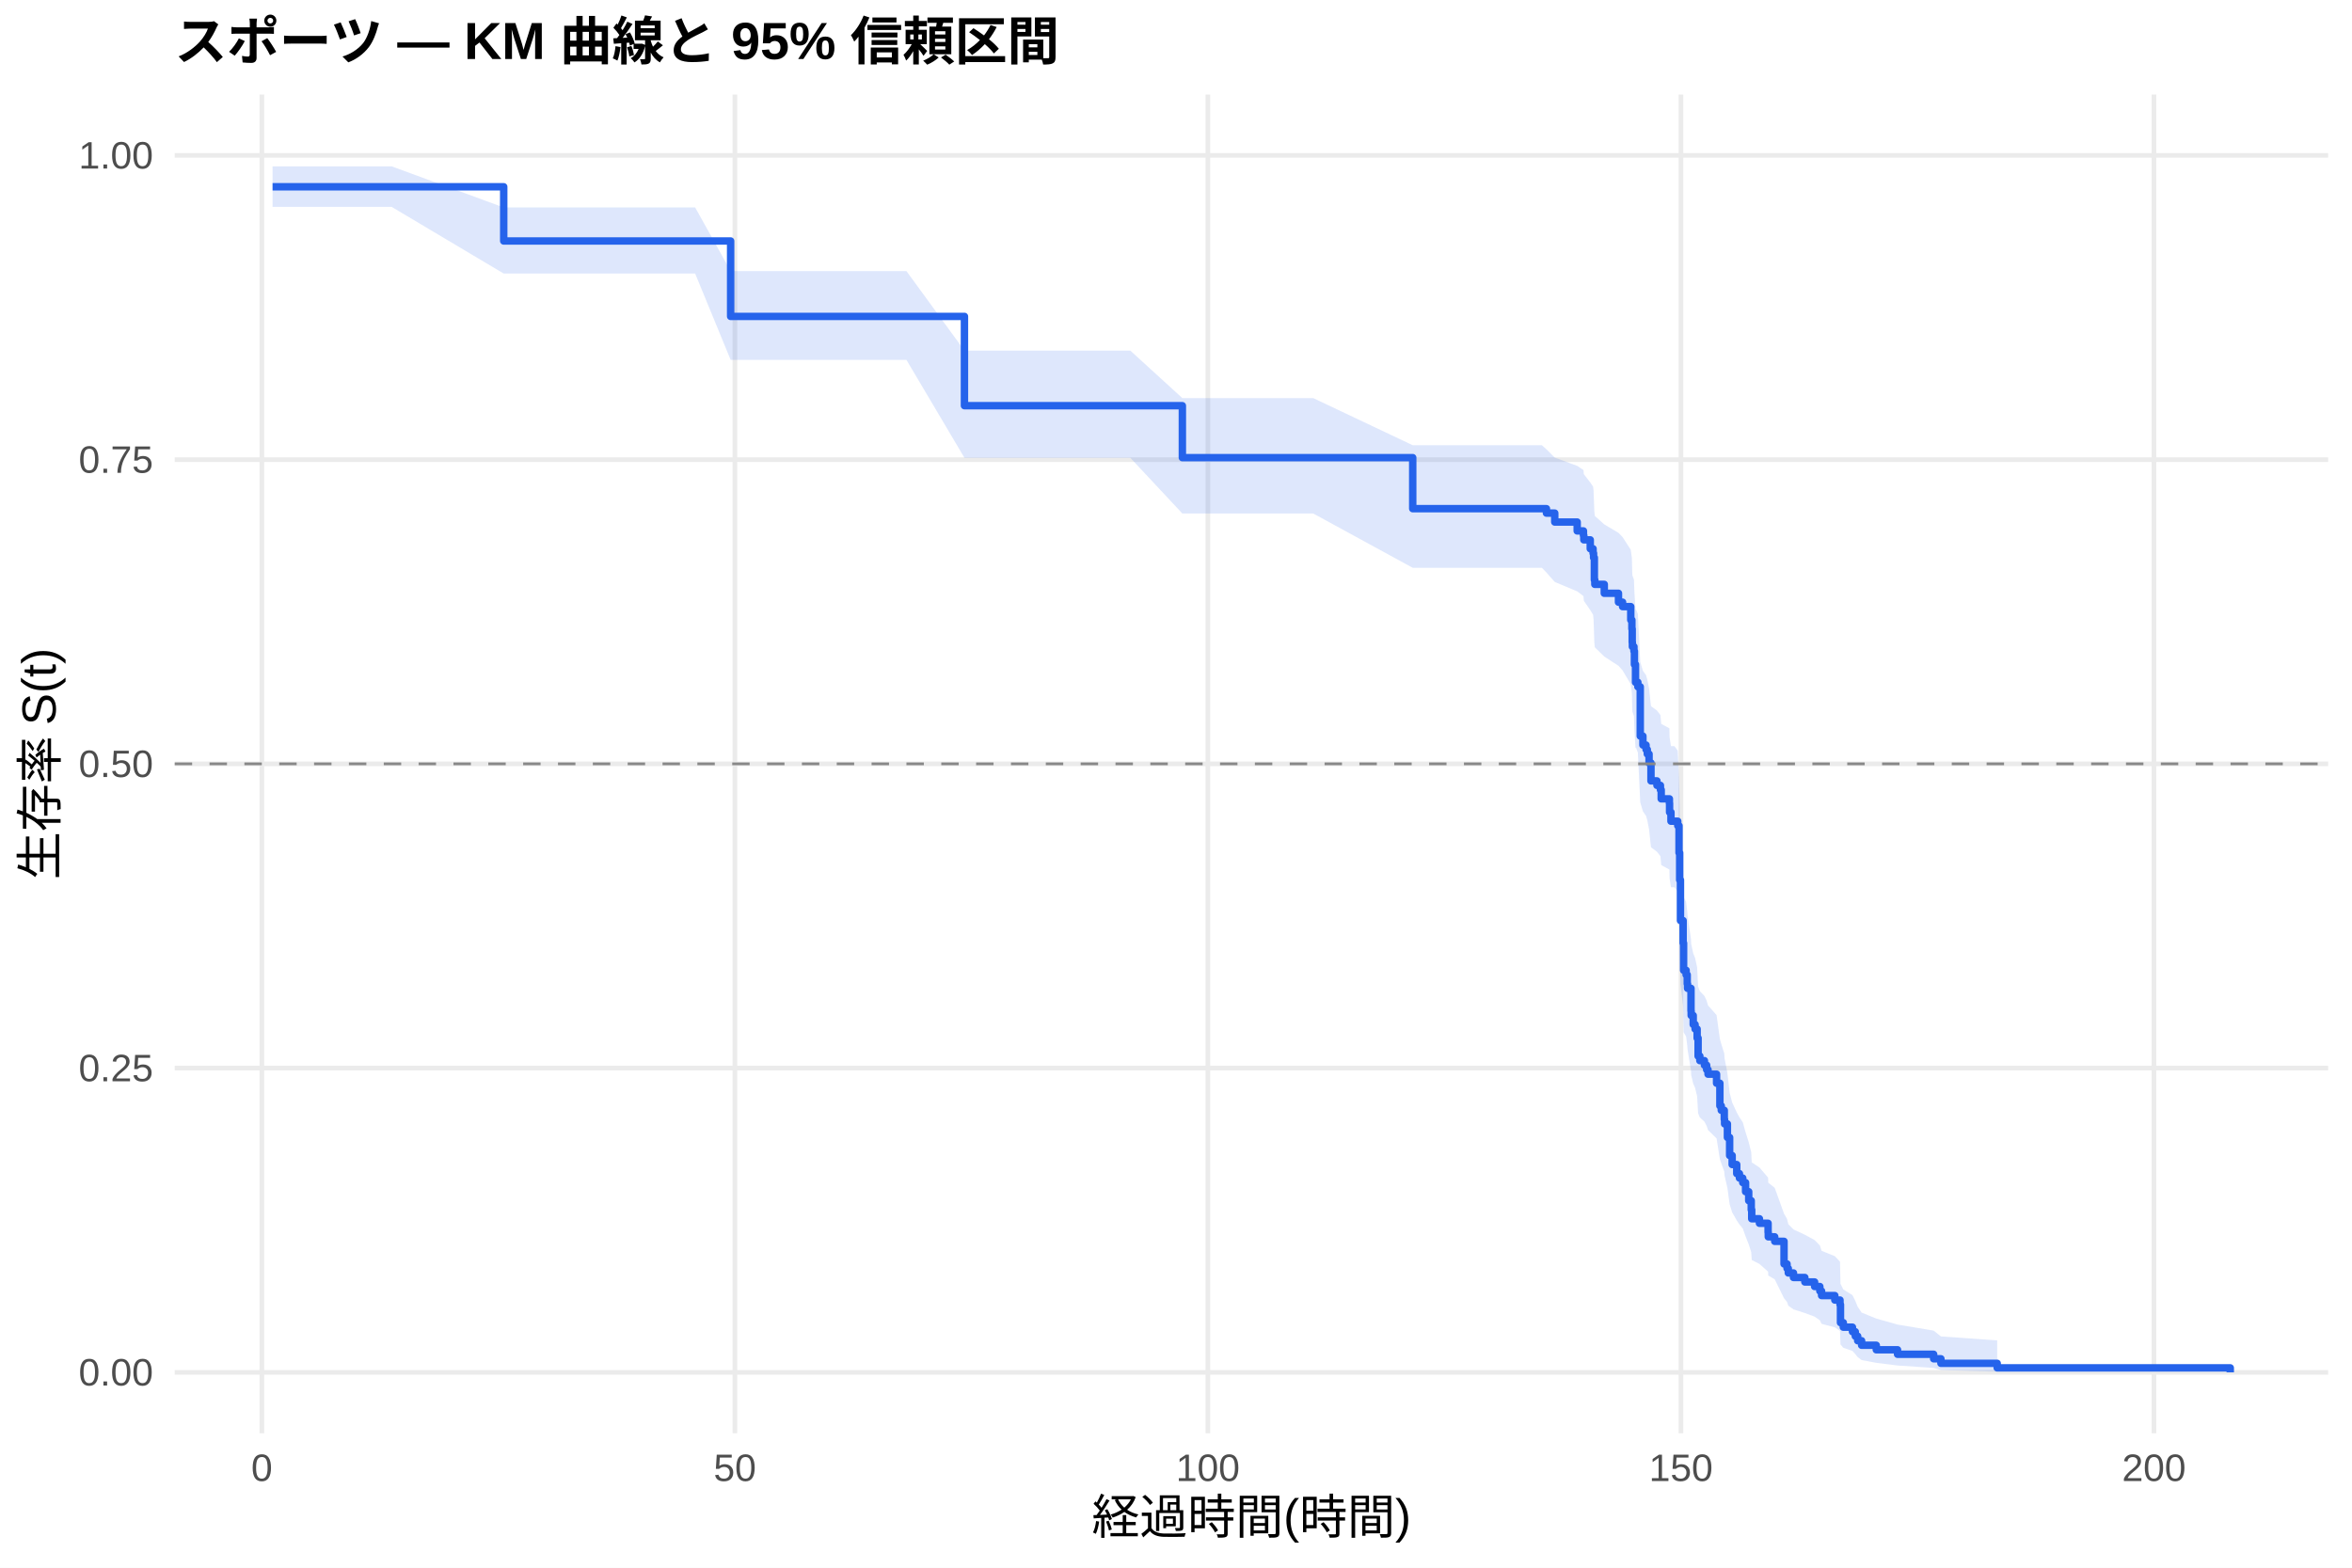
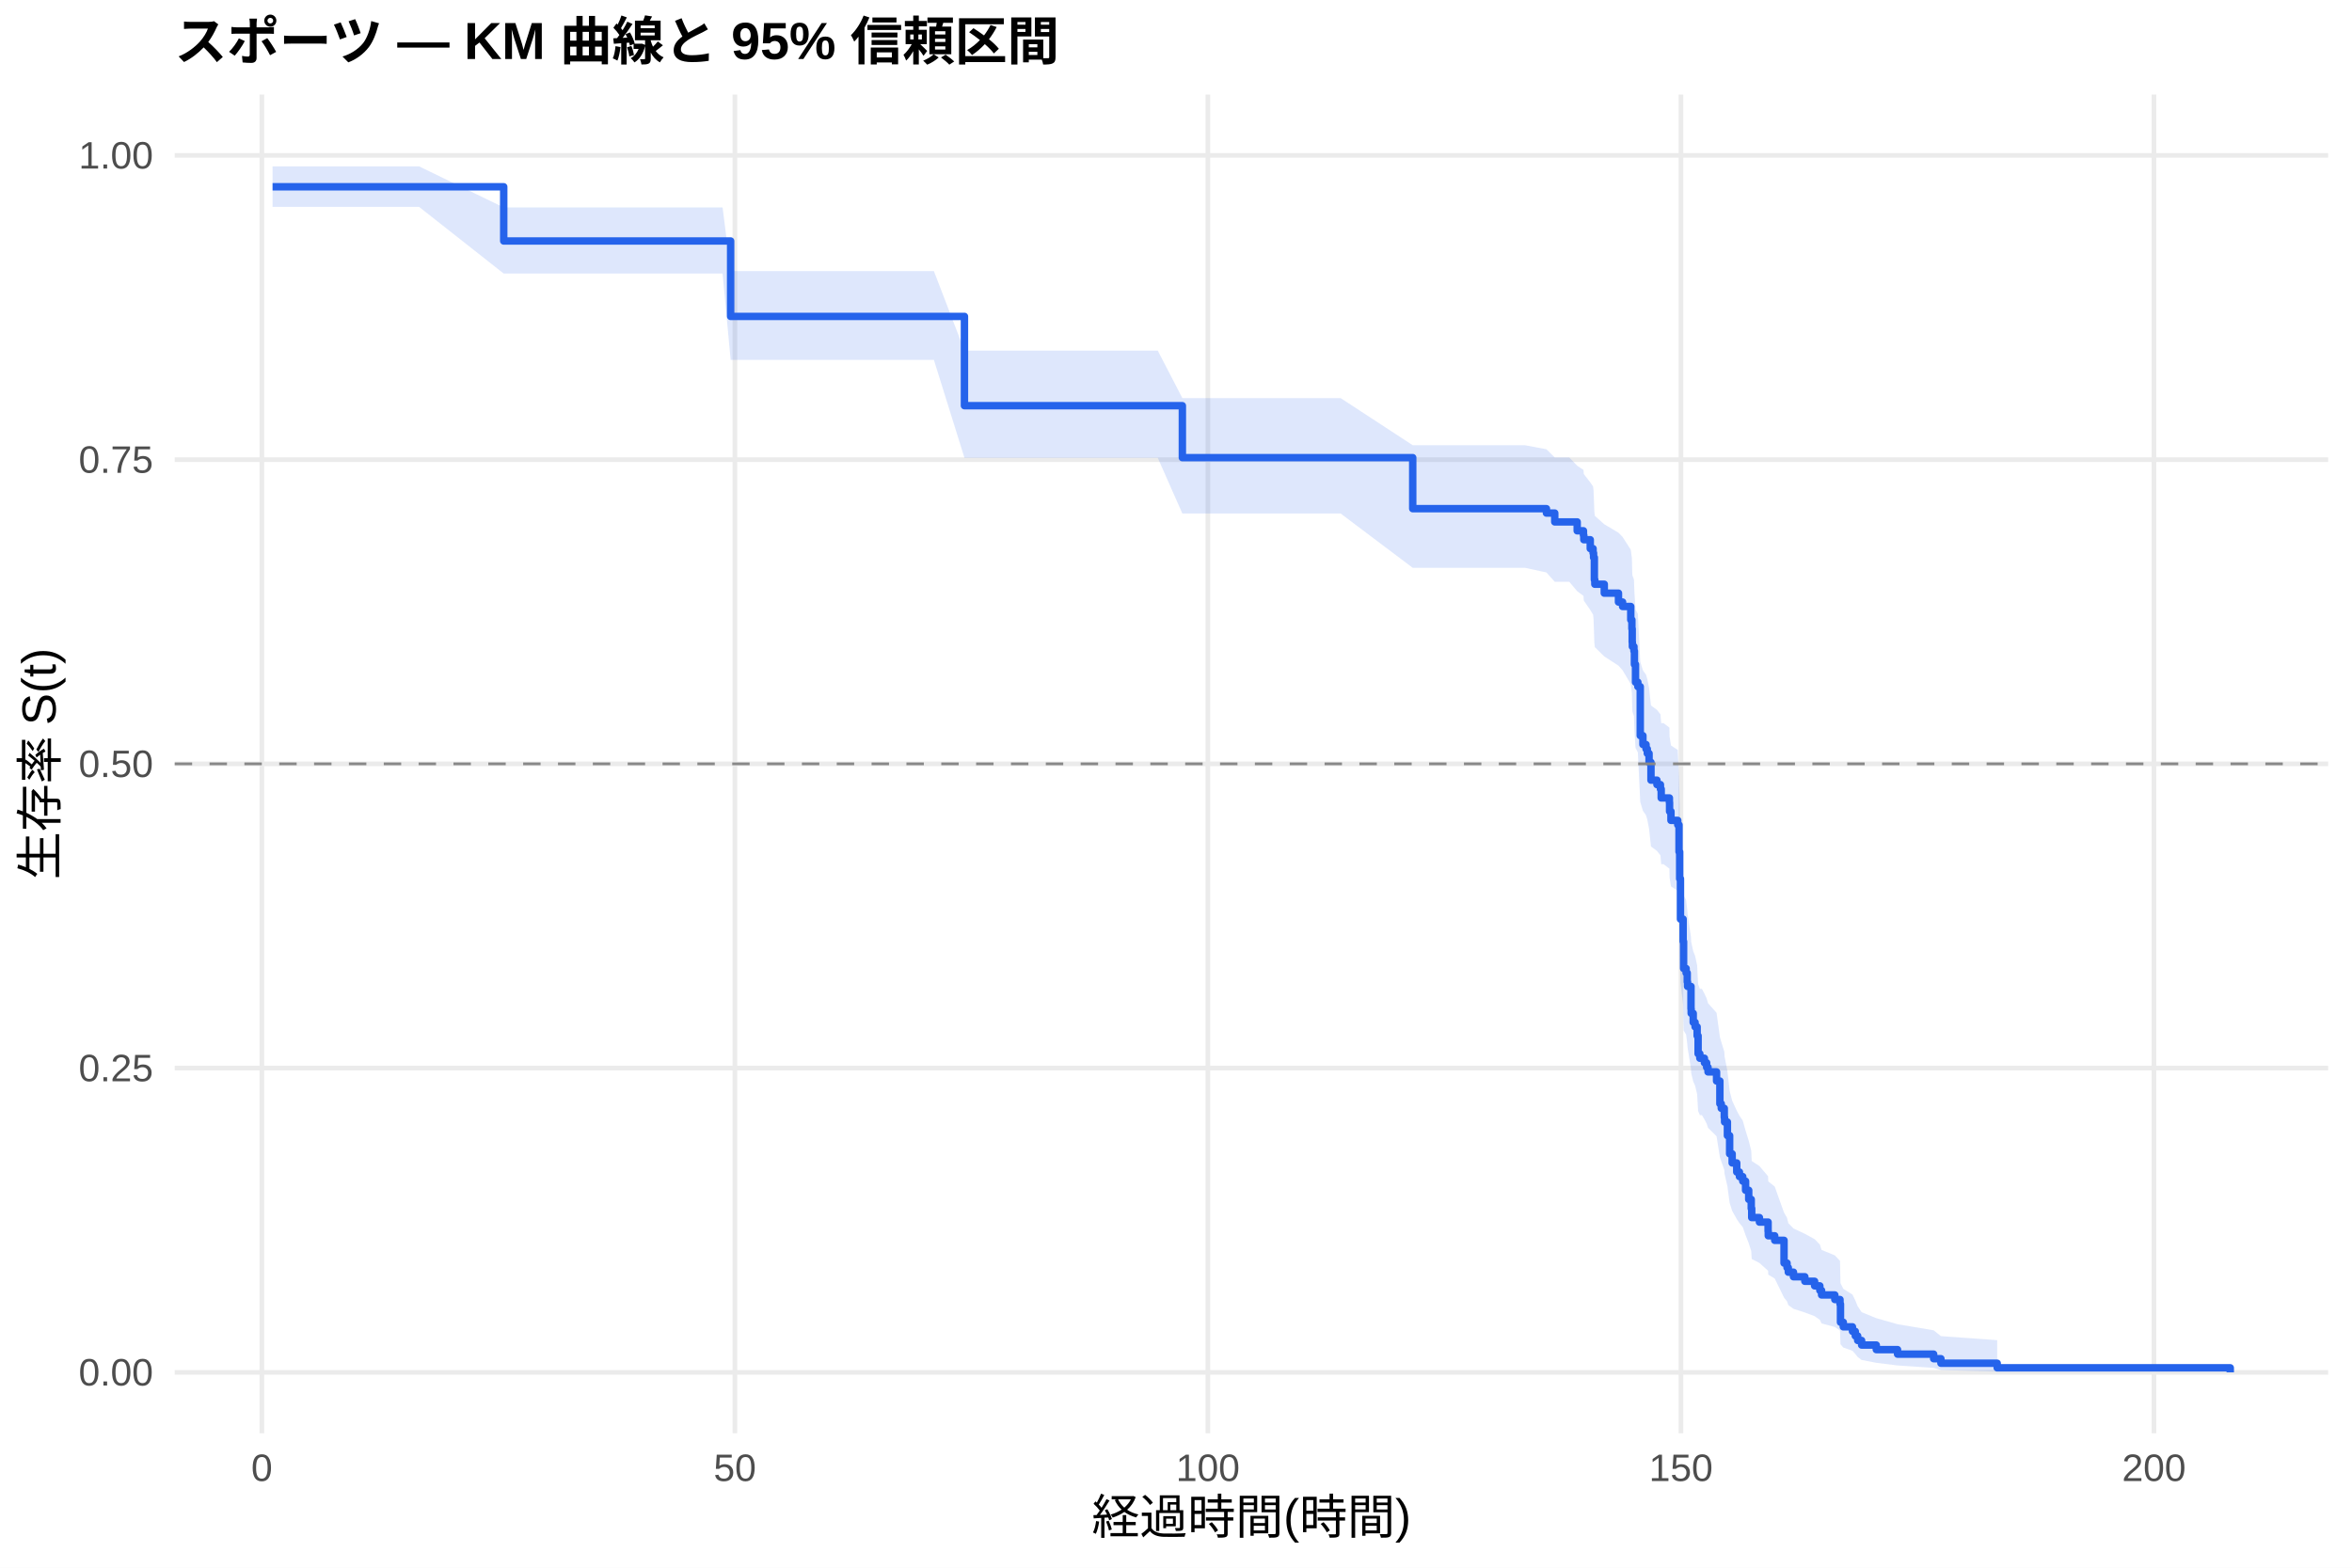
<svg xmlns="http://www.w3.org/2000/svg" width="540.00pt" height="360.00pt" viewBox="0 0 540.00 360.00">
  <g class="svglite">
    <defs>
      <style type="text/css">
    .svglite line, .svglite polyline, .svglite polygon, .svglite path, .svglite rect, .svglite circle {
      fill: none;
      stroke: #000000;
      stroke-linecap: round;
      stroke-linejoin: round;
      stroke-miterlimit: 10.00;
    }
    .svglite text {
      white-space: pre;
    }
    .svglite g.glyphgroup path {
      fill: inherit;
      stroke: none;
    }
  </style>
    </defs>
    <rect width="100%" height="100%" style="stroke: none; fill: #FFFFFF;" />
    <defs>
      <clipPath id="cpMC4wMHw1NDAuMDB8MC4wMHwzNjAuMDA=">
        <rect x="0.00" y="0.00" width="540.00" height="360.00" />
      </clipPath>
    </defs>
    <g clip-path="url(#cpMC4wMHw1NDAuMDB8MC4wMHwzNjAuMDA=)">
      <rect x="0" y="0.00" width="540.00" height="360.00" style="stroke-width: 1.07; stroke: none; fill: #FFFFFF;" />
    </g>
    <defs>
      <clipPath id="cpNDAuMTF8NTM0LjUyfDIxLjcxfDMyOS4xMg==">
        <rect x="40.11" y="21.71" width="494.41" height="307.41" />
      </clipPath>
    </defs>
    <g clip-path="url(#cpNDAuMTF8NTM0LjUyfDIxLjcxfDMyOS4xMg==)">
      <polyline points="40.11,315.14 534.52,315.14 " style="stroke-width: 1.07; stroke: #EBEBEB; stroke-linecap: butt;" />
      <polyline points="40.11,245.28 534.52,245.28 " style="stroke-width: 1.07; stroke: #EBEBEB; stroke-linecap: butt;" />
      <polyline points="40.11,175.41 534.52,175.41 " style="stroke-width: 1.07; stroke: #EBEBEB; stroke-linecap: butt;" />
      <polyline points="40.11,105.55 534.52,105.55 " style="stroke-width: 1.07; stroke: #EBEBEB; stroke-linecap: butt;" />
      <polyline points="40.11,35.68 534.52,35.68 " style="stroke-width: 1.07; stroke: #EBEBEB; stroke-linecap: butt;" />
      <polyline points="60.12,329.12 60.12,21.71 " style="stroke-width: 1.07; stroke: #EBEBEB; stroke-linecap: butt;" />
      <polyline points="168.72,329.12 168.72,21.71 " style="stroke-width: 1.07; stroke: #EBEBEB; stroke-linecap: butt;" />
      <polyline points="277.32,329.12 277.32,21.71 " style="stroke-width: 1.07; stroke: #EBEBEB; stroke-linecap: butt;" />
      <polyline points="385.93,329.12 385.93,21.71 " style="stroke-width: 1.07; stroke: #EBEBEB; stroke-linecap: butt;" />
      <polyline points="494.53,329.12 494.53,21.71 " style="stroke-width: 1.07; stroke: #EBEBEB; stroke-linecap: butt;" />
-       <polygon points="62.58,38.20 67.22,38.20 78.40,38.20 89.91,38.20 115.65,47.64 123.36,47.64 133.90,47.64 144.79,47.64 159.60,47.64 167.75,62.25 175.53,62.25 186.13,62.25 197.28,62.25 208.11,62.25 221.43,80.51 236.92,80.51 249.41,80.51 259.51,80.51 271.46,91.42 274.39,91.42 281.60,91.42 290.90,91.42 301.51,91.42 324.35,102.24 328.58,102.24 335.90,102.24 343.82,102.24 354.00,102.24 355.05,103.18 356.96,105.08 362.11,106.98 363.55,107.93 363.63,108.88 365.11,110.79 365.76,111.75 365.87,112.71 366.05,117.52 366.16,118.48 368.33,120.42 371.59,122.36 372.53,123.33 374.41,126.25 374.67,128.20 374.74,131.14 374.78,132.12 375.14,133.10 375.25,136.06 375.50,140.01 375.64,140.01 376.04,141.00 376.59,152.03 377.20,154.04 377.92,155.05 378.21,156.06 378.61,158.09 379.05,162.15 380.42,163.17 381.22,164.19 381.40,166.23 383.28,167.25 383.32,169.30 383.64,171.35 384.44,171.35 385.20,172.38 385.49,178.60 385.64,184.86 385.82,194.32 386.43,199.62 386.54,206.01 387.12,207.07 387.37,209.22 387.45,210.29 388.24,215.67 388.28,216.74 388.75,218.91 389.18,219.99 389.65,222.16 389.87,226.52 390.27,227.61 391.32,228.70 391.83,229.80 392.15,230.89 394.11,233.09 394.87,238.61 395.19,239.72 395.88,241.94 395.95,243.06 396.60,246.41 397.11,250.91 397.69,253.17 398.74,255.44 399.36,256.57 400.12,257.71 400.77,260.00 401.49,262.30 402.07,264.60 402.18,266.92 403.95,268.09 405.94,270.42 405.98,271.59 407.46,272.77 409.60,278.71 410.29,279.91 410.58,281.12 411.77,282.33 414.38,283.55 416.62,284.77 417.82,286.00 418.22,287.23 421.26,288.47 422.45,289.72 422.56,294.80 423.21,296.10 425.31,297.41 425.96,298.73 426.51,300.07 427.41,301.42 430.78,302.79 435.66,304.17 443.95,305.56 445.62,306.89 458.54,307.81 458.54,315.00 445.62,314.62 443.95,314.13 435.66,313.57 430.78,312.96 427.41,312.32 426.51,311.64 425.96,310.95 425.31,310.23 423.21,309.49 422.56,308.74 422.45,305.62 421.26,304.81 418.22,304.00 417.82,303.18 416.62,302.35 414.38,301.52 411.77,300.68 410.58,299.83 410.29,298.98 409.60,298.13 407.46,293.78 405.98,292.90 405.94,292.02 403.95,290.24 402.18,289.34 402.07,287.55 401.49,285.74 400.77,283.92 400.12,282.09 399.36,281.17 398.74,280.25 397.69,278.40 397.11,276.54 396.60,272.80 395.95,269.98 395.88,269.04 395.19,267.14 394.87,266.19 394.11,261.42 392.15,259.50 391.83,258.54 391.32,257.57 390.27,256.61 389.87,255.64 389.65,251.76 389.18,249.82 388.75,248.84 388.28,246.88 388.24,245.90 387.45,240.99 387.37,240.00 387.12,238.02 386.54,237.03 386.43,231.07 385.82,226.07 385.64,217.00 385.49,210.90 385.20,204.77 384.44,203.75 383.64,203.75 383.32,201.71 383.28,199.68 381.40,198.65 381.22,196.61 380.42,195.59 379.05,194.56 378.61,190.45 378.21,188.39 377.92,187.36 377.20,186.33 376.59,184.26 376.04,172.82 375.64,171.77 375.50,171.77 375.25,167.60 375.14,164.47 374.78,163.42 374.74,162.37 374.67,159.22 374.41,157.12 372.53,153.95 371.59,152.89 368.33,150.77 366.16,148.65 366.05,147.58 365.87,142.24 365.76,141.17 365.11,140.10 363.63,137.95 363.55,136.88 362.11,135.80 356.96,133.64 355.05,131.47 354.00,130.39 343.82,130.39 335.90,130.39 328.58,130.39 324.35,130.39 301.51,117.92 290.90,117.92 281.60,117.92 274.39,117.92 271.46,117.92 259.51,105.13 249.41,105.13 236.92,105.13 221.43,105.13 208.11,82.64 197.28,82.64 186.13,82.64 175.53,82.64 167.75,82.64 159.60,62.82 144.79,62.82 133.90,62.82 123.36,62.82 115.65,62.82 89.91,47.50 78.40,47.50 67.22,47.50 62.58,47.50 " style="stroke-width: 0.00; stroke: none; stroke-linecap: butt; fill: #2563EB; fill-opacity: 0.15;" />
-       <polyline points="62.58,38.20 67.22,38.20 78.40,38.20 89.91,38.20 115.65,47.64 123.36,47.64 133.90,47.64 144.79,47.64 159.60,47.64 167.75,62.25 175.53,62.25 186.13,62.25 197.28,62.25 208.11,62.25 221.43,80.51 236.92,80.51 249.41,80.51 259.51,80.51 271.46,91.42 274.39,91.42 281.60,91.42 290.90,91.42 301.51,91.42 324.35,102.24 328.58,102.24 335.90,102.24 343.82,102.24 354.00,102.24 355.05,103.18 356.96,105.08 362.11,106.98 363.55,107.93 363.63,108.88 365.11,110.79 365.76,111.75 365.87,112.71 366.05,117.52 366.16,118.48 368.33,120.42 371.59,122.36 372.53,123.33 374.41,126.25 374.67,128.20 374.74,131.14 374.78,132.12 375.14,133.10 375.25,136.06 375.50,140.01 375.64,140.01 376.04,141.00 376.59,152.03 377.20,154.04 377.92,155.05 378.21,156.06 378.61,158.09 379.05,162.15 380.42,163.17 381.22,164.19 381.40,166.23 383.28,167.25 383.32,169.30 383.64,171.35 384.44,171.35 385.20,172.38 385.49,178.60 385.64,184.86 385.82,194.32 386.43,199.62 386.54,206.01 387.12,207.07 387.37,209.22 387.45,210.29 388.24,215.67 388.28,216.74 388.75,218.91 389.18,219.99 389.65,222.16 389.87,226.52 390.27,227.61 391.32,228.70 391.83,229.80 392.15,230.89 394.11,233.09 394.87,238.61 395.19,239.72 395.88,241.94 395.95,243.06 396.60,246.41 397.11,250.91 397.69,253.17 398.74,255.44 399.36,256.57 400.12,257.71 400.77,260.00 401.49,262.30 402.07,264.60 402.18,266.92 403.95,268.09 405.94,270.42 405.98,271.59 407.46,272.77 409.60,278.71 410.29,279.91 410.58,281.12 411.77,282.33 414.38,283.55 416.62,284.77 417.82,286.00 418.22,287.23 421.26,288.47 422.45,289.72 422.56,294.80 423.21,296.10 425.31,297.41 425.96,298.73 426.51,300.07 427.41,301.42 430.78,302.79 435.66,304.17 443.95,305.56 445.62,306.89 458.54,307.81 " style="stroke-width: 1.07; stroke: none; stroke-linecap: butt;" />
-       <polyline points="458.54,315.00 445.62,314.62 443.95,314.13 435.66,313.57 430.78,312.96 427.41,312.32 426.51,311.64 425.96,310.95 425.31,310.23 423.21,309.49 422.56,308.74 422.45,305.62 421.26,304.81 418.22,304.00 417.82,303.18 416.62,302.35 414.38,301.52 411.77,300.68 410.58,299.83 410.29,298.98 409.60,298.13 407.46,293.78 405.98,292.90 405.94,292.02 403.95,290.24 402.18,289.34 402.07,287.55 401.49,285.74 400.77,283.92 400.12,282.09 399.36,281.17 398.74,280.25 397.69,278.40 397.11,276.54 396.60,272.80 395.95,269.98 395.88,269.04 395.19,267.14 394.87,266.19 394.11,261.42 392.15,259.50 391.83,258.54 391.32,257.57 390.27,256.61 389.87,255.64 389.65,251.76 389.18,249.82 388.75,248.84 388.28,246.88 388.24,245.90 387.45,240.99 387.37,240.00 387.12,238.02 386.54,237.03 386.43,231.07 385.82,226.07 385.64,217.00 385.49,210.90 385.20,204.77 384.44,203.75 383.64,203.75 383.32,201.71 383.28,199.68 381.40,198.65 381.22,196.61 380.42,195.59 379.05,194.56 378.61,190.45 378.21,188.39 377.92,187.36 377.20,186.33 376.59,184.26 376.04,172.82 375.64,171.77 375.50,171.77 375.25,167.60 375.14,164.47 374.78,163.42 374.74,162.37 374.67,159.22 374.41,157.12 372.53,153.95 371.59,152.89 368.33,150.77 366.16,148.65 366.05,147.58 365.87,142.24 365.76,141.17 365.11,140.10 363.63,137.95 363.55,136.88 362.11,135.80 356.96,133.64 355.05,131.47 354.00,130.39 343.82,130.39 335.90,130.39 328.58,130.39 324.35,130.39 301.51,117.92 290.90,117.92 281.60,117.92 274.39,117.92 271.46,117.92 259.51,105.13 249.41,105.13 236.92,105.13 221.43,105.13 208.11,82.64 197.28,82.64 186.13,82.64 175.53,82.64 167.75,82.64 159.60,62.82 144.79,62.82 133.90,62.82 123.36,62.82 115.65,62.82 89.91,47.50 78.40,47.50 67.22,47.50 62.58,47.50 " style="stroke-width: 1.07; stroke: none; stroke-linecap: butt;" />
-       <polyline points="62.58,42.89 67.22,42.89 67.22,42.89 78.40,42.89 78.40,42.89 89.91,42.89 89.91,42.89 115.65,42.89 115.65,55.34 123.36,55.34 123.36,55.34 133.90,55.34 133.90,55.34 144.79,55.34 144.79,55.34 159.60,55.34 159.60,55.34 167.75,55.34 167.75,72.66 175.53,72.66 175.53,72.66 186.13,72.66 186.13,72.66 197.28,72.66 197.28,72.66 208.11,72.66 208.11,72.66 221.43,72.66 221.43,93.16 236.92,93.16 236.92,93.16 249.41,93.16 249.41,93.16 259.51,93.16 259.51,93.16 271.46,93.16 271.46,105.09 274.39,105.09 274.39,105.09 281.60,105.09 281.60,105.09 290.90,105.09 290.90,105.09 301.51,105.09 301.51,105.09 324.35,105.09 324.35,116.81 328.58,116.81 328.58,116.81 335.90,116.81 335.90,116.81 343.82,116.81 343.82,116.81 354.00,116.81 354.00,116.81 355.05,116.81 355.05,117.83 356.96,117.83 356.96,119.88 362.11,119.88 362.11,121.92 363.55,121.92 363.55,122.95 363.63,122.95 363.63,123.97 365.11,123.97 365.11,126.01 365.76,126.01 365.76,127.04 365.87,127.04 365.87,128.06 366.05,128.06 366.05,133.17 366.16,133.17 366.16,134.19 368.33,134.19 368.33,136.24 371.59,136.24 371.59,138.28 372.53,138.28 372.53,139.30 374.41,139.30 374.41,142.37 374.67,142.37 374.67,144.41 374.74,144.41 374.74,147.48 374.78,147.48 374.78,148.50 375.14,148.50 375.14,149.53 375.25,149.53 375.25,152.59 375.50,152.59 375.50,156.68 375.64,156.68 375.64,156.68 376.04,156.68 376.04,157.71 376.59,157.71 376.59,169.03 377.20,169.03 377.20,171.09 377.92,171.09 377.92,172.12 378.21,172.12 378.21,173.15 378.61,173.15 378.61,175.20 379.05,175.20 379.05,179.32 380.42,179.32 380.42,180.35 381.22,180.35 381.22,181.38 381.40,181.38 381.40,183.44 383.28,183.44 383.28,184.46 383.32,184.46 383.32,186.52 383.64,186.52 383.64,188.58 384.44,188.58 384.44,188.58 385.20,188.58 385.20,189.62 385.49,189.62 385.49,195.84 385.64,195.84 385.64,202.07 385.82,202.07 385.82,211.40 386.43,211.40 386.43,216.59 386.54,216.59 386.54,222.81 387.12,222.81 387.12,223.85 387.37,223.85 387.37,225.93 387.45,225.93 387.45,226.96 388.24,226.96 388.24,232.15 388.28,232.15 388.28,233.19 388.75,233.19 388.75,235.26 389.18,235.26 389.18,236.30 389.65,236.30 389.65,238.38 389.87,238.38 389.87,242.52 390.27,242.52 390.27,243.56 391.32,243.56 391.32,244.60 391.83,244.60 391.83,245.64 392.15,245.64 392.15,246.67 394.11,246.67 394.11,248.75 394.87,248.75 394.87,253.94 395.19,253.94 395.19,254.97 395.88,254.97 395.88,257.05 395.95,257.05 395.95,258.09 396.60,258.09 396.60,261.20 397.11,261.20 397.11,265.35 397.69,265.35 397.69,267.42 398.74,267.42 398.74,269.50 399.36,269.50 399.36,270.53 400.12,270.53 400.12,271.57 400.77,271.57 400.77,273.65 401.49,273.65 401.49,275.72 402.07,275.72 402.07,277.80 402.18,277.80 402.18,279.87 403.95,279.87 403.95,280.91 405.94,280.91 405.94,282.98 405.98,282.98 405.98,284.02 407.46,284.02 407.46,285.06 409.60,285.06 409.60,290.25 410.29,290.25 410.29,291.28 410.58,291.28 410.58,292.32 411.77,292.32 411.77,293.36 414.38,293.36 414.38,294.39 416.62,294.39 416.62,295.43 417.82,295.43 417.82,296.47 418.22,296.47 418.22,297.51 421.26,297.51 421.26,298.54 422.45,298.54 422.45,299.58 422.56,299.58 422.56,303.73 423.21,303.73 423.21,304.77 425.31,304.77 425.31,305.81 425.96,305.81 425.96,306.84 426.51,306.84 426.51,307.88 427.41,307.88 427.41,308.92 430.78,308.92 430.78,309.96 435.66,309.96 435.66,310.99 443.95,310.99 443.95,312.03 445.62,312.03 445.62,313.07 458.54,313.07 458.54,314.11 512.05,314.11 512.05,315.14 " style="stroke-width: 1.71; stroke: #2563EB; stroke-linecap: butt;" />
+       <polygon points="62.58,38.20 73.52,38.20 84.70,38.20 96.21,38.20 115.65,47.64 129.66,47.64 140.20,47.64 151.09,47.64 165.90,47.64 167.75,62.25 181.83,62.25 192.43,62.25 203.58,62.25 214.41,62.25 221.43,80.51 243.22,80.51 255.71,80.51 265.81,80.51 271.46,91.42 280.69,91.42 287.89,91.42 297.20,91.42 307.80,91.42 324.35,102.24 334.88,102.24 342.19,102.24 350.12,102.24 355.05,103.17 356.96,105.05 360.30,105.05 362.11,106.95 363.55,107.90 363.63,108.86 365.11,110.77 365.76,111.72 365.87,112.68 366.05,117.49 366.16,118.46 368.33,120.39 371.59,122.33 372.53,123.30 374.41,126.23 374.67,128.18 374.74,131.12 374.78,132.10 375.14,133.08 375.25,136.03 375.50,139.98 376.04,140.98 376.59,151.94 377.20,153.94 377.92,154.95 378.21,155.95 378.61,157.96 379.05,162.00 380.42,163.01 381.22,164.03 381.40,166.06 381.94,166.06 383.28,167.08 383.32,169.13 383.64,171.18 385.20,172.21 385.49,178.39 385.64,184.61 385.82,194.01 386.43,199.27 386.54,205.61 387.12,206.68 387.37,208.80 387.45,209.87 388.24,215.21 388.28,216.28 388.75,218.43 389.18,219.50 389.65,221.66 389.87,225.98 390.27,227.07 390.74,227.07 391.32,228.17 391.83,229.27 392.15,230.37 394.11,232.58 394.87,238.13 395.19,239.24 395.88,241.48 395.95,242.60 396.60,245.97 397.11,250.49 397.69,252.76 398.74,255.04 399.36,256.19 400.12,257.33 400.77,259.63 401.49,261.94 402.07,264.26 402.18,266.60 403.95,267.77 405.94,270.12 405.98,271.30 407.46,272.48 409.60,278.46 410.29,279.67 410.58,280.88 411.77,282.10 414.38,283.33 416.62,284.56 417.82,285.79 418.22,287.03 421.26,288.28 422.45,289.54 422.56,294.66 423.21,295.96 425.31,297.28 425.96,298.61 426.51,299.96 427.41,301.32 430.78,302.70 435.66,304.09 443.95,305.49 445.62,306.83 458.54,307.75 458.54,314.99 445.62,314.62 443.95,314.12 435.66,313.56 430.78,312.95 427.41,312.30 426.51,311.62 425.96,310.91 425.31,310.19 423.21,309.44 422.56,308.69 422.45,305.54 421.26,304.73 418.22,303.91 417.82,303.08 416.62,302.24 414.38,301.40 411.77,300.56 410.58,299.70 410.29,298.84 409.60,297.98 407.46,293.60 405.98,292.71 405.94,291.82 403.95,290.02 402.18,289.12 402.07,287.30 401.49,285.48 400.77,283.64 400.12,281.79 399.36,280.87 398.74,279.94 397.69,278.07 397.11,276.20 396.60,272.42 395.95,269.57 395.88,268.62 395.19,266.70 394.87,265.74 394.11,260.92 392.15,258.99 391.83,258.01 391.32,257.04 390.74,256.07 390.27,256.07 389.87,255.10 389.65,251.25 389.18,249.31 388.75,248.34 388.28,246.40 388.24,245.43 387.45,240.54 387.37,239.56 387.12,237.60 386.54,236.61 386.43,230.69 385.82,225.72 385.64,216.71 385.49,210.66 385.20,204.57 383.64,203.55 383.32,201.51 383.28,199.47 381.94,198.45 381.40,198.45 381.22,196.42 380.42,195.40 379.05,194.38 378.61,190.30 378.21,188.25 377.92,187.23 377.20,186.20 376.59,184.15 376.04,172.78 375.50,171.74 375.25,167.58 375.14,164.44 374.78,163.39 374.74,162.34 374.67,159.19 374.41,157.08 372.53,153.92 371.59,152.86 368.33,150.74 366.16,148.61 366.05,147.55 365.87,142.21 365.76,141.14 365.11,140.07 363.63,137.92 363.55,136.84 362.11,135.76 360.30,133.60 356.96,133.60 355.05,131.46 350.12,130.39 342.19,130.39 334.88,130.39 324.35,130.39 307.80,117.92 297.20,117.92 287.89,117.92 280.69,117.92 271.46,117.92 265.81,105.13 255.71,105.13 243.22,105.13 221.43,105.13 214.41,82.64 203.58,82.64 192.43,82.64 181.83,82.64 167.75,82.64 165.90,62.82 151.09,62.82 140.20,62.82 129.66,62.82 115.65,62.82 96.21,47.50 84.70,47.50 73.52,47.50 62.58,47.50 " style="stroke-width: 0.00; stroke: none; stroke-linecap: butt; fill: #2563EB; fill-opacity: 0.15;" />
+       <polyline points="62.58,38.20 73.52,38.20 84.70,38.20 96.21,38.20 115.65,47.64 129.66,47.64 140.20,47.64 151.09,47.64 165.90,47.64 167.75,62.25 181.83,62.25 192.43,62.25 203.58,62.25 214.41,62.25 221.43,80.51 243.22,80.51 255.71,80.51 265.81,80.51 271.46,91.42 280.69,91.42 287.89,91.42 297.20,91.42 307.80,91.42 324.35,102.24 334.88,102.24 342.19,102.24 350.12,102.24 355.05,103.17 356.96,105.05 360.30,105.05 362.11,106.95 363.55,107.90 363.63,108.86 365.11,110.77 365.76,111.72 365.87,112.68 366.05,117.49 366.16,118.46 368.33,120.39 371.59,122.33 372.53,123.30 374.41,126.23 374.67,128.18 374.74,131.12 374.78,132.10 375.14,133.08 375.25,136.03 375.50,139.98 376.04,140.98 376.59,151.94 377.20,153.94 377.92,154.95 378.21,155.95 378.61,157.96 379.05,162.00 380.42,163.01 381.22,164.03 381.40,166.06 381.94,166.06 383.28,167.08 383.32,169.13 383.64,171.18 385.20,172.21 385.49,178.39 385.64,184.61 385.82,194.01 386.43,199.27 386.54,205.61 387.12,206.68 387.37,208.80 387.45,209.87 388.24,215.21 388.28,216.28 388.75,218.43 389.18,219.50 389.65,221.66 389.87,225.98 390.27,227.07 390.74,227.07 391.32,228.17 391.83,229.27 392.15,230.37 394.11,232.58 394.87,238.13 395.19,239.24 395.88,241.48 395.95,242.60 396.60,245.97 397.11,250.49 397.69,252.76 398.74,255.04 399.36,256.19 400.12,257.33 400.77,259.63 401.49,261.94 402.07,264.26 402.18,266.60 403.95,267.77 405.94,270.12 405.98,271.30 407.46,272.48 409.60,278.46 410.29,279.67 410.58,280.88 411.77,282.10 414.38,283.33 416.62,284.56 417.82,285.79 418.22,287.03 421.26,288.28 422.45,289.54 422.56,294.66 423.21,295.96 425.31,297.28 425.96,298.61 426.51,299.96 427.41,301.32 430.78,302.70 435.66,304.09 443.95,305.49 445.62,306.83 458.54,307.75 " style="stroke-width: 1.07; stroke: none; stroke-linecap: butt;" />
+       <polyline points="458.54,314.99 445.62,314.62 443.95,314.12 435.66,313.56 430.78,312.95 427.41,312.30 426.51,311.62 425.96,310.91 425.31,310.19 423.21,309.44 422.56,308.69 422.45,305.54 421.26,304.73 418.22,303.91 417.82,303.08 416.62,302.24 414.38,301.40 411.77,300.56 410.58,299.70 410.29,298.84 409.60,297.98 407.46,293.60 405.98,292.71 405.94,291.82 403.95,290.02 402.18,289.12 402.07,287.30 401.49,285.48 400.77,283.64 400.12,281.79 399.36,280.87 398.74,279.94 397.69,278.07 397.11,276.20 396.60,272.42 395.95,269.57 395.88,268.62 395.19,266.70 394.87,265.74 394.11,260.92 392.15,258.99 391.83,258.01 391.32,257.04 390.74,256.07 390.27,256.07 389.87,255.10 389.65,251.25 389.18,249.31 388.75,248.34 388.28,246.40 388.24,245.43 387.45,240.54 387.37,239.56 387.12,237.60 386.54,236.61 386.43,230.69 385.82,225.72 385.64,216.71 385.49,210.66 385.20,204.57 383.64,203.55 383.32,201.51 383.28,199.47 381.94,198.45 381.40,198.45 381.22,196.42 380.42,195.40 379.05,194.38 378.61,190.30 378.21,188.25 377.92,187.23 377.20,186.20 376.59,184.15 376.04,172.78 375.50,171.74 375.25,167.58 375.14,164.44 374.78,163.39 374.74,162.34 374.67,159.19 374.41,157.08 372.53,153.92 371.59,152.86 368.33,150.74 366.16,148.61 366.05,147.55 365.87,142.21 365.76,141.14 365.11,140.07 363.63,137.92 363.55,136.84 362.11,135.76 360.30,133.60 356.96,133.60 355.05,131.46 350.12,130.39 342.19,130.39 334.88,130.39 324.35,130.39 307.80,117.92 297.20,117.92 287.89,117.92 280.69,117.92 271.46,117.92 265.81,105.13 255.71,105.13 243.22,105.13 221.43,105.13 214.41,82.64 203.58,82.64 192.43,82.64 181.83,82.64 167.75,82.64 165.90,62.82 151.09,62.82 140.20,62.82 129.66,62.82 115.65,62.82 96.21,47.50 84.70,47.50 73.52,47.50 62.58,47.50 " style="stroke-width: 1.07; stroke: none; stroke-linecap: butt;" />
+       <polyline points="62.58,42.89 73.52,42.89 73.52,42.89 84.70,42.89 84.70,42.89 96.21,42.89 96.21,42.89 115.65,42.89 115.65,55.34 129.66,55.34 129.66,55.34 140.20,55.34 140.20,55.34 151.09,55.34 151.09,55.34 165.90,55.34 165.90,55.34 167.75,55.34 167.75,72.66 181.83,72.66 181.83,72.66 192.43,72.66 192.43,72.66 203.58,72.66 203.58,72.66 214.41,72.66 214.41,72.66 221.43,72.66 221.43,93.16 243.22,93.16 243.22,93.16 255.71,93.16 255.71,93.16 265.81,93.16 265.81,93.16 271.46,93.16 271.46,105.09 280.69,105.09 280.69,105.09 287.89,105.09 287.89,105.09 297.20,105.09 297.20,105.09 307.80,105.09 307.80,105.09 324.35,105.09 324.35,116.81 334.88,116.81 334.88,116.81 342.19,116.81 342.19,116.81 350.12,116.81 350.12,116.81 355.05,116.81 355.05,117.82 356.96,117.82 356.96,119.85 360.30,119.85 360.30,119.85 362.11,119.85 362.11,121.89 363.55,121.89 363.55,122.91 363.63,122.91 363.63,123.94 365.11,123.94 365.11,125.98 365.76,125.98 365.76,127.00 365.87,127.00 365.87,128.03 366.05,128.03 366.05,133.14 366.16,133.14 366.16,134.16 368.33,134.16 368.33,136.21 371.59,136.21 371.59,138.25 372.53,138.25 372.53,139.27 374.41,139.27 374.41,142.34 374.67,142.34 374.67,144.39 374.74,144.39 374.74,147.45 374.78,147.45 374.78,148.48 375.14,148.48 375.14,149.50 375.25,149.50 375.25,152.57 375.50,152.57 375.50,156.66 376.04,156.66 376.04,157.68 376.59,157.68 376.59,168.93 377.20,168.93 377.20,170.97 377.92,170.97 377.92,171.99 378.21,171.99 378.21,173.02 378.61,173.02 378.61,175.06 379.05,175.06 379.05,179.15 380.42,179.15 380.42,180.17 381.22,180.17 381.22,181.20 381.40,181.20 381.40,183.24 381.94,183.24 381.94,183.24 383.28,183.24 383.28,184.27 383.32,184.27 383.32,186.33 383.64,186.33 383.64,188.39 385.20,188.39 385.20,189.42 385.49,189.42 385.49,195.61 385.64,195.61 385.64,201.79 385.82,201.79 385.82,211.06 386.43,211.06 386.43,216.22 386.54,216.22 386.54,222.40 387.12,222.40 387.12,223.43 387.37,223.43 387.37,225.49 387.45,225.49 387.45,226.52 388.24,226.52 388.24,231.67 388.28,231.67 388.28,232.70 388.75,232.70 388.75,234.77 389.18,234.77 389.18,235.80 389.65,235.80 389.65,237.86 389.87,237.86 389.87,241.98 390.27,241.98 390.27,243.01 390.74,243.01 390.74,243.01 391.32,243.01 391.32,244.05 391.83,244.05 391.83,245.10 392.15,245.10 392.15,246.15 394.11,246.15 394.11,248.24 394.87,248.24 394.87,253.46 395.19,253.46 395.19,254.51 395.88,254.51 395.88,256.60 395.95,256.60 395.95,257.65 396.60,257.65 396.60,260.78 397.11,260.78 397.11,264.96 397.69,264.96 397.69,267.05 398.74,267.05 398.74,269.14 399.36,269.14 399.36,270.19 400.12,270.19 400.12,271.24 400.77,271.24 400.77,273.33 401.49,273.33 401.49,275.42 402.07,275.42 402.07,277.51 402.18,277.51 402.18,279.60 403.95,279.60 403.95,280.64 405.94,280.64 405.94,282.73 405.98,282.73 405.98,283.78 407.46,283.78 407.46,284.83 409.60,284.83 409.60,290.05 410.29,290.05 410.29,291.10 410.58,291.10 410.58,292.14 411.77,292.14 411.77,293.19 414.38,293.19 414.38,294.23 416.62,294.23 416.62,295.28 417.82,295.28 417.82,296.33 418.22,296.33 418.22,297.37 421.26,297.37 421.26,298.42 422.45,298.42 422.45,299.46 422.56,299.46 422.56,303.64 423.21,303.64 423.21,304.69 425.31,304.69 425.31,305.73 425.96,305.73 425.96,306.78 426.51,306.78 426.51,307.82 427.41,307.82 427.41,308.87 430.78,308.87 430.78,309.92 435.66,309.92 435.66,310.96 443.95,310.96 443.95,312.01 445.62,312.01 445.62,313.05 458.54,313.05 458.54,314.10 512.05,314.10 512.05,315.14 " style="stroke-width: 1.71; stroke: #2563EB; stroke-linecap: butt;" />
      <line x1="40.11" y1="175.41" x2="534.52" y2="175.41" style="stroke-width: 0.64; stroke: #888888; stroke-dasharray: 4.00,4.00; stroke-linecap: butt;" />
    </g>
    <g clip-path="url(#cpMC4wMHw1NDAuMDB8MC4wMHwzNjAuMDA=)">
      <text x="35.18" y="318.17" text-anchor="end" style="font-size: 8.80px;fill: #4D4D4D; font-family: &quot;Liberation Sans&quot;;" textLength="17.11px" lengthAdjust="spacingAndGlyphs">0.00</text>
      <text x="35.18" y="248.30" text-anchor="end" style="font-size: 8.80px;fill: #4D4D4D; font-family: &quot;Liberation Sans&quot;;" textLength="17.11px" lengthAdjust="spacingAndGlyphs">0.25</text>
      <text x="35.18" y="178.44" text-anchor="end" style="font-size: 8.80px;fill: #4D4D4D; font-family: &quot;Liberation Sans&quot;;" textLength="17.11px" lengthAdjust="spacingAndGlyphs">0.50</text>
      <text x="35.18" y="108.57" text-anchor="end" style="font-size: 8.80px;fill: #4D4D4D; font-family: &quot;Liberation Sans&quot;;" textLength="17.11px" lengthAdjust="spacingAndGlyphs">0.75</text>
      <text x="35.18" y="38.71" text-anchor="end" style="font-size: 8.80px;fill: #4D4D4D; font-family: &quot;Liberation Sans&quot;;" textLength="17.11px" lengthAdjust="spacingAndGlyphs">1.00</text>
      <text x="60.12" y="340.10" text-anchor="middle" style="font-size: 8.80px;fill: #4D4D4D; font-family: &quot;Liberation Sans&quot;;" textLength="4.89px" lengthAdjust="spacingAndGlyphs">0</text>
      <text x="168.72" y="340.10" text-anchor="middle" style="font-size: 8.80px;fill: #4D4D4D; font-family: &quot;Liberation Sans&quot;;" textLength="9.78px" lengthAdjust="spacingAndGlyphs">50</text>
      <text x="277.32" y="340.10" text-anchor="middle" style="font-size: 8.80px;fill: #4D4D4D; font-family: &quot;Liberation Sans&quot;;" textLength="14.67px" lengthAdjust="spacingAndGlyphs">100</text>
      <text x="385.93" y="340.10" text-anchor="middle" style="font-size: 8.80px;fill: #4D4D4D; font-family: &quot;Liberation Sans&quot;;" textLength="14.67px" lengthAdjust="spacingAndGlyphs">150</text>
      <text x="494.53" y="340.10" text-anchor="middle" style="font-size: 8.80px;fill: #4D4D4D; font-family: &quot;Liberation Sans&quot;;" textLength="14.67px" lengthAdjust="spacingAndGlyphs">200</text>
      <text x="287.32" y="352.24" text-anchor="middle" style="font-size: 11.00px; font-family: &quot;Liberation Sans&quot;;" textLength="73.31px" lengthAdjust="spacingAndGlyphs">経過時間(時間)</text>
      <text transform="translate(13.05,175.41) rotate(-90)" text-anchor="middle" style="font-size: 11.00px; font-family: &quot;Liberation Sans&quot;;" textLength="53.78px" lengthAdjust="spacingAndGlyphs">生存率 S(t)</text>
      <text x="40.11" y="13.74" style="font-size: 12.00px; font-weight: bold; font-family: &quot;Liberation Sans&quot;;" textLength="203.33px" lengthAdjust="spacingAndGlyphs">スポーツ — KM 曲線と 95% 信頼区間</text>
    </g>
  </g>
</svg>
